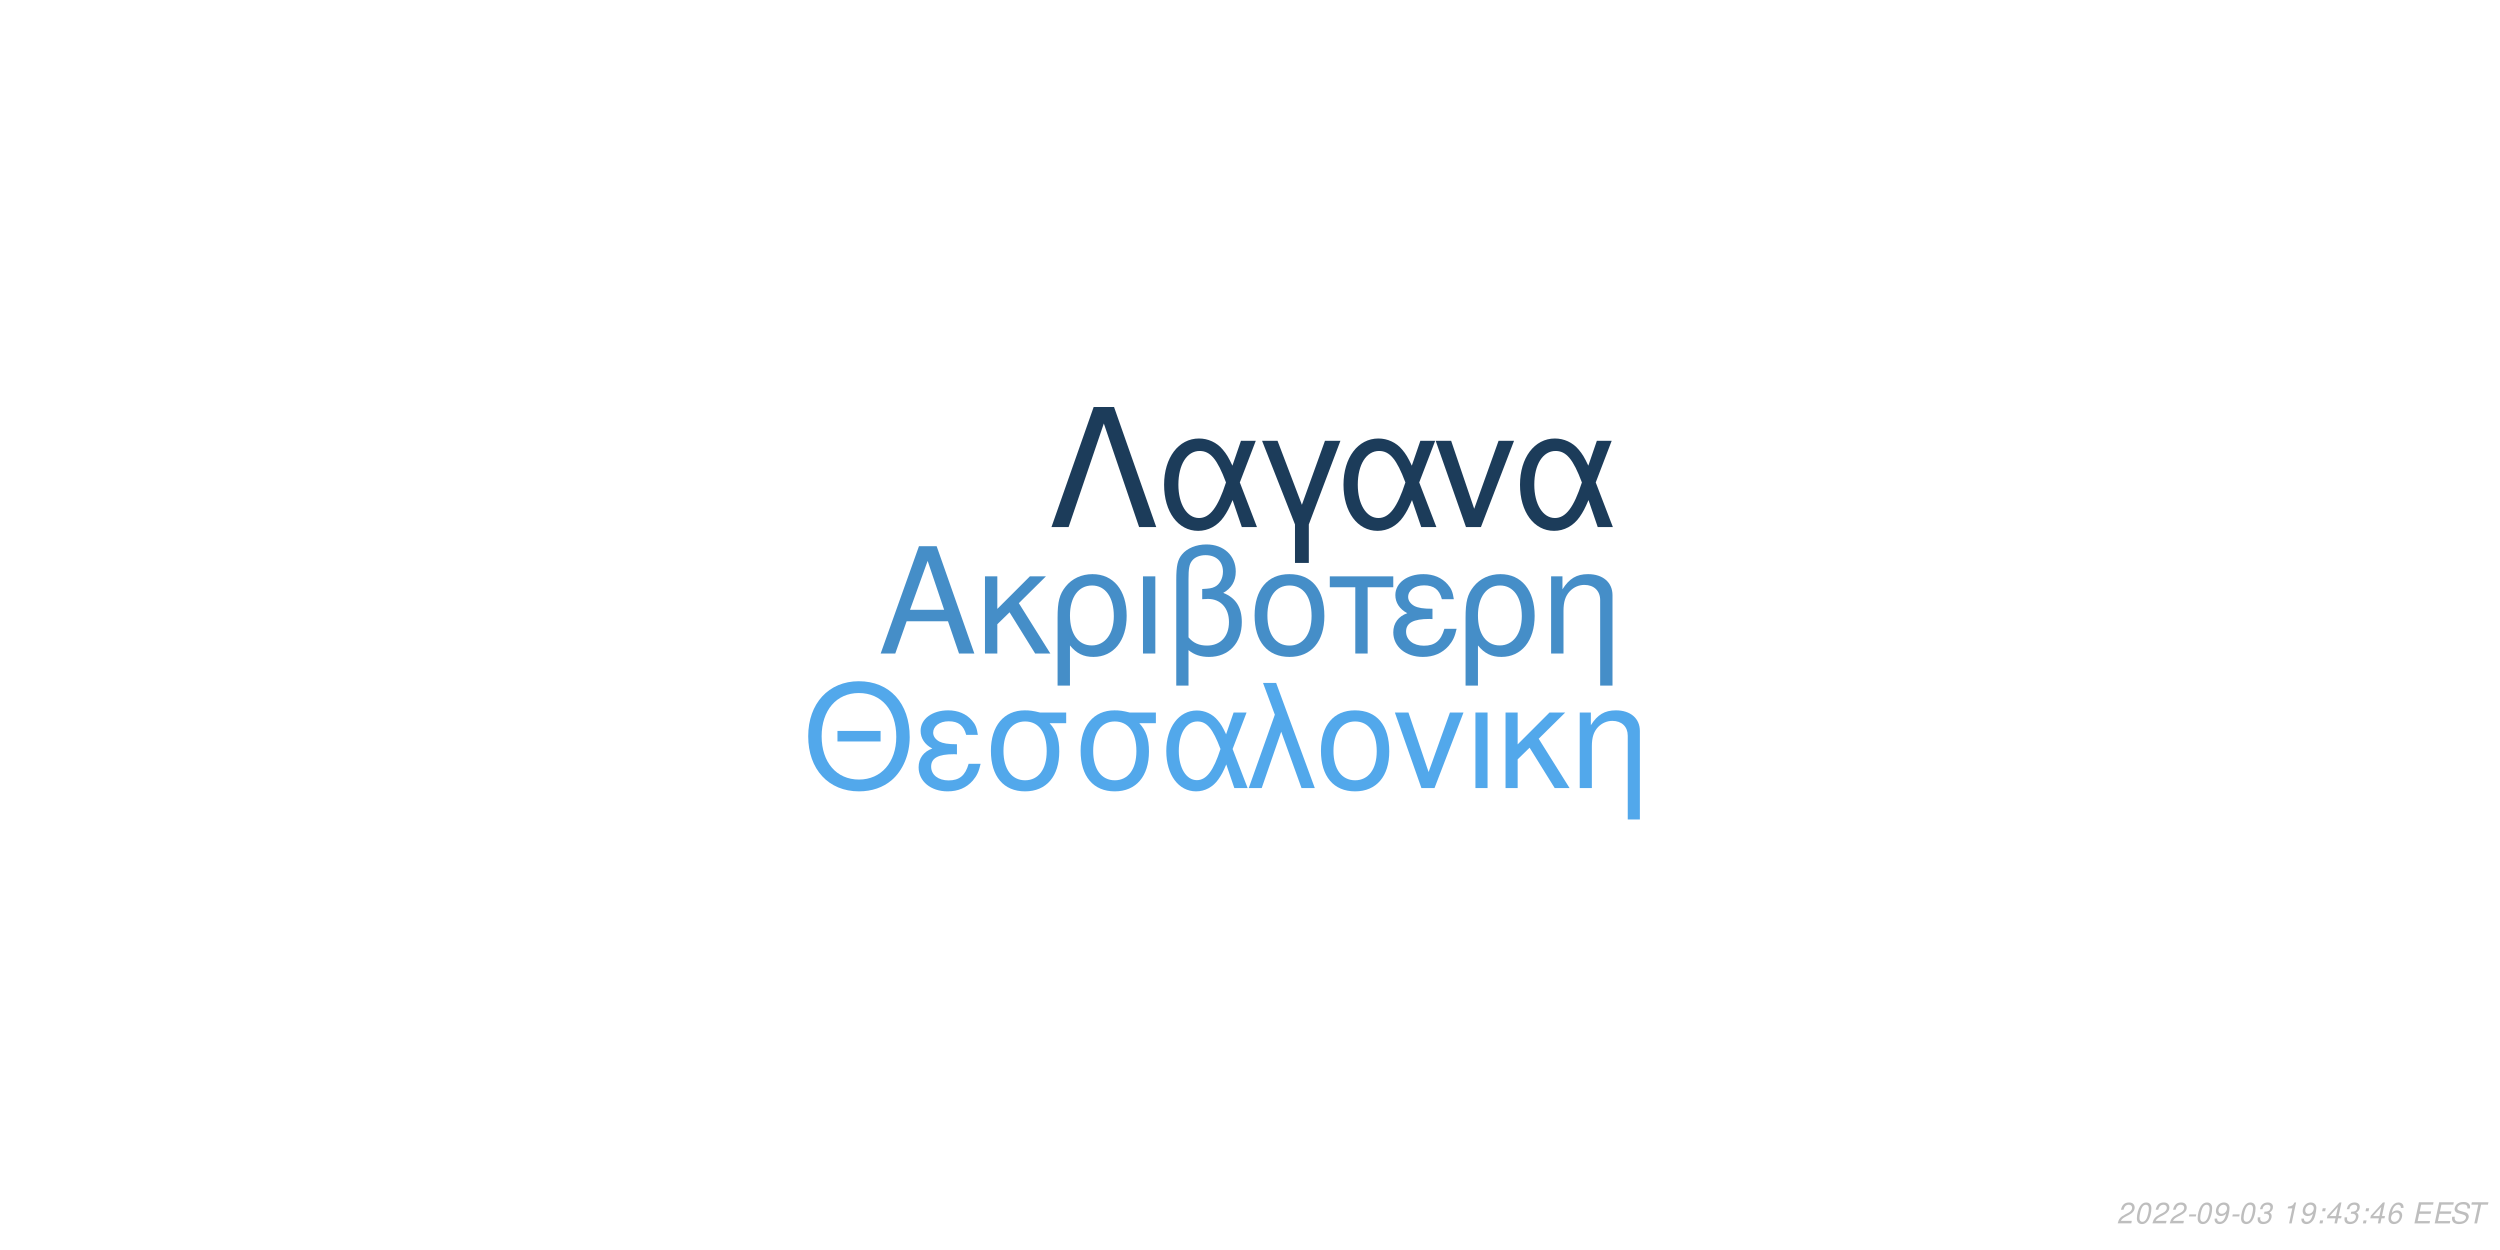
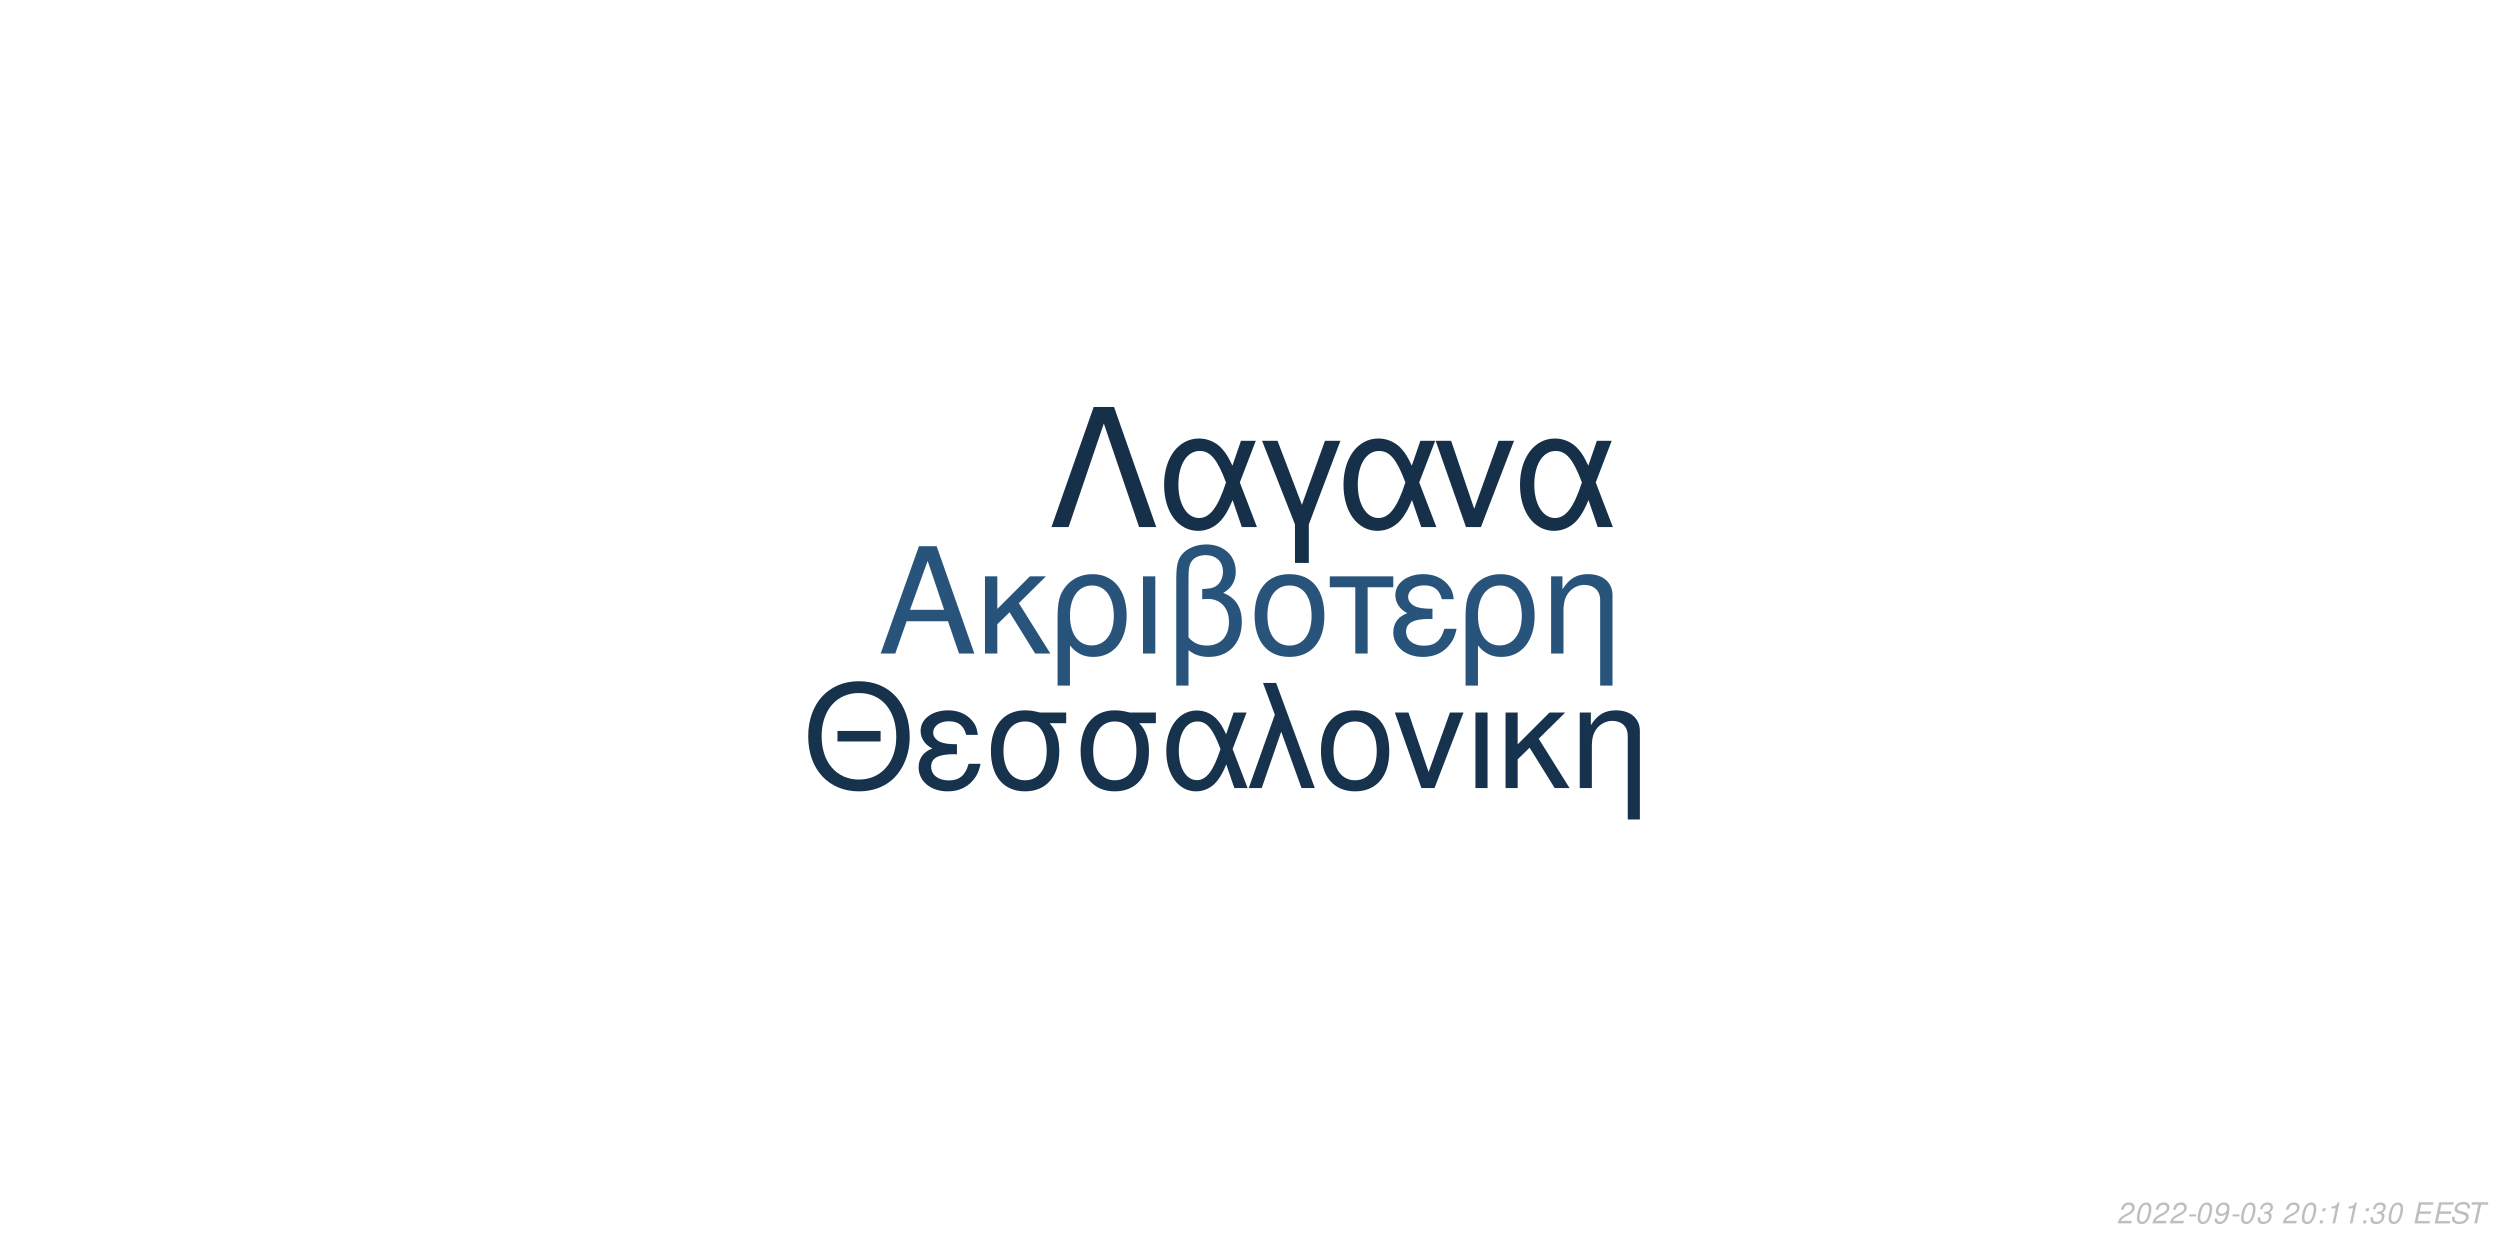
<svg xmlns="http://www.w3.org/2000/svg" xmlns:xlink="http://www.w3.org/1999/xlink" width="864pt" height="432pt" viewBox="0 0 864 432" version="1.1">
  <defs>
    <g>
      <symbol overflow="visible" id="glyph0-0">
        <path style="stroke:none;" d="" />
      </symbol>
      <symbol overflow="visible" id="glyph0-1">
        <path style="stroke:none;" d="M 24.125 -11.141 L 27.938 0 L 33.234 0 L 20.203 -37.094 L 14.094 -37.094 L 0.859 0 L 5.906 0 L 9.828 -11.141 Z M 22.797 -15.109 L 11 -15.109 L 17.094 -32.016 Z M 22.797 -15.109 " />
      </symbol>
      <symbol overflow="visible" id="glyph0-2">
        <path style="stroke:none;" d="M 7.172 -15.422 L 7.172 -26.672 L 2.906 -26.672 L 2.906 0 L 7.172 0 L 7.172 -10.125 L 11.406 -14.25 L 20.25 0 L 25.5 0 L 14.609 -17.406 L 23.969 -26.672 L 18.422 -26.672 Z M 7.172 -15.422 " />
      </symbol>
      <symbol overflow="visible" id="glyph0-3">
        <path style="stroke:none;" d="M 3 11.094 L 7.281 11.094 L 7.281 -2.797 C 9.516 -0.047 11.953 1.172 15.375 1.172 C 22.344 1.172 26.875 -4.422 26.875 -13.031 C 26.875 -21.891 22.297 -27.438 15.062 -27.438 C 11.297 -27.438 7.984 -25.906 5.797 -23.156 C 3.672 -20.516 3 -17.969 3 -12.359 Z M 14.906 -23.516 C 19.547 -23.516 22.438 -19.438 22.438 -12.922 C 22.438 -6.812 19.391 -2.797 14.812 -2.797 C 10.172 -2.797 7.281 -6.766 7.281 -13.125 C 7.281 -19.484 10.234 -23.516 14.906 -23.516 Z M 14.906 -23.516 " />
      </symbol>
      <symbol overflow="visible" id="glyph0-4">
        <path style="stroke:none;" d="M 3.516 0 L 7.781 0 L 7.781 -26.672 L 3.516 -26.672 Z M 3.516 0 " />
      </symbol>
      <symbol overflow="visible" id="glyph0-5">
        <path style="stroke:none;" d="M 4.016 11.094 L 8.25 11.094 L 8.25 -1.172 C 10.172 0.406 12.422 1.172 15.312 1.172 C 22.188 1.172 26.672 -3.609 26.672 -10.891 C 26.672 -15.984 24.578 -19.234 20.25 -20.969 C 23.109 -22.547 24.578 -25.031 24.578 -28.344 C 24.578 -33.844 20.406 -37.703 14.453 -37.703 C 10.938 -37.703 7.734 -36.391 6 -34.25 C 4.484 -32.422 4.016 -30.328 4.016 -25.391 Z M 8.25 -25.656 C 8.25 -29.359 8.5 -30.844 9.469 -32.062 C 10.375 -33.281 12.156 -34 14.094 -34 C 17.812 -34 20.156 -31.812 20.156 -28.297 C 20.156 -25.953 18.984 -23.812 17.297 -23.047 C 16.281 -22.547 15.469 -22.438 12.984 -22.297 L 12.984 -18.781 C 13.734 -18.828 14.344 -18.875 14.969 -18.875 C 19.344 -18.875 22.234 -15.719 22.234 -10.891 C 22.234 -5.906 19.281 -2.75 14.656 -2.75 C 11.953 -2.75 9.922 -3.609 8.25 -5.594 Z M 8.25 -25.656 " />
      </symbol>
      <symbol overflow="visible" id="glyph0-6">
        <path style="stroke:none;" d="M 14.094 -27.438 C 6.562 -27.438 2.094 -22.094 2.094 -13.125 C 2.094 -4.125 6.562 1.172 14.141 1.172 C 21.672 1.172 26.203 -4.172 26.203 -12.922 C 26.203 -22.188 21.828 -27.438 14.094 -27.438 Z M 14.141 -23.516 C 18.938 -23.516 21.781 -19.594 21.781 -12.984 C 21.781 -6.672 18.828 -2.75 14.141 -2.75 C 9.422 -2.75 6.516 -6.672 6.516 -13.125 C 6.516 -19.594 9.422 -23.516 14.141 -23.516 Z M 14.141 -23.516 " />
      </symbol>
      <symbol overflow="visible" id="glyph0-7">
        <path style="stroke:none;" d="M 7.891 0 L 12.156 0 L 12.156 -22.906 L 21.016 -22.906 L 21.016 -26.672 L -0.922 -26.672 L -0.922 -22.906 L 7.891 -22.906 Z M 7.891 0 " />
      </symbol>
      <symbol overflow="visible" id="glyph0-8">
        <path style="stroke:none;" d="M 14.562 -15.469 C 11.344 -15.469 9.562 -15.781 8.297 -16.438 C 6.922 -17.203 6.156 -18.328 6.156 -19.547 C 6.156 -21.891 8.453 -23.562 11.656 -23.562 C 15.062 -23.562 16.953 -22.094 17.812 -18.781 L 21.938 -18.781 C 21.578 -21.266 21.062 -22.5 19.797 -23.922 C 17.812 -26.203 14.906 -27.438 11.453 -27.438 C 5.797 -27.438 1.734 -24.375 1.734 -20.203 C 1.734 -17.609 3.156 -15.375 5.859 -13.938 C 2.797 -12.875 1.016 -10.484 1.016 -7.328 C 1.016 -2.391 5.297 1.172 11.25 1.172 C 14.969 1.172 17.906 -0.109 20.156 -2.641 C 21.578 -4.328 22.297 -5.797 22.906 -8.547 L 18.672 -8.547 C 17.5 -4.422 15.422 -2.703 11.609 -2.703 C 7.938 -2.703 5.438 -4.688 5.438 -7.578 C 5.438 -10.578 7.938 -11.953 13.484 -11.953 C 13.641 -11.953 14.094 -11.953 14.562 -11.906 Z M 14.562 -15.469 " />
      </symbol>
      <symbol overflow="visible" id="glyph0-9">
        <path style="stroke:none;" d="M 3.562 -26.672 L 3.562 0 L 7.844 0 L 7.844 -14.703 C 7.844 -17.906 8.5 -19.891 10.031 -21.531 C 11.406 -22.953 13.188 -23.719 15.062 -23.719 C 18.375 -23.719 20.516 -21.672 20.516 -18.469 L 20.516 11.094 L 24.781 11.094 L 24.781 -20.156 C 24.781 -24.578 21.469 -27.438 16.328 -27.438 C 12.359 -27.438 9.828 -25.906 7.484 -22.188 L 7.484 -26.672 Z M 3.562 -26.672 " />
      </symbol>
      <symbol overflow="visible" id="glyph1-0">
        <path style="stroke:none;" d="" />
      </symbol>
      <symbol overflow="visible" id="glyph1-1">
        <path style="stroke:none;" d="M 26.859 -19.734 L 11.953 -19.734 L 11.953 -16.094 L 26.859 -16.094 Z M 19.328 -36.922 C 8.922 -36.922 1.844 -29.25 1.844 -17.891 C 1.844 -6.484 8.875 1.141 19.391 1.141 C 23.812 1.141 27.703 -0.203 30.641 -2.688 C 34.578 -6.031 36.922 -11.656 36.922 -17.594 C 36.922 -29.297 30 -36.922 19.328 -36.922 Z M 19.328 -32.844 C 27.203 -32.844 32.281 -26.906 32.281 -17.688 C 32.281 -8.922 27.062 -2.938 19.391 -2.938 C 11.609 -2.938 6.484 -8.922 6.484 -17.891 C 6.484 -26.859 11.609 -32.844 19.328 -32.844 Z M 19.328 -32.844 " />
      </symbol>
      <symbol overflow="visible" id="glyph1-2">
        <path style="stroke:none;" d="M 14.25 -15.141 C 11.109 -15.141 9.375 -15.453 8.125 -16.094 C 6.781 -16.844 6.031 -17.938 6.031 -19.141 C 6.031 -21.422 8.266 -23.078 11.406 -23.078 C 14.75 -23.078 16.594 -21.625 17.438 -18.391 L 21.469 -18.391 C 21.125 -20.828 20.625 -22.031 19.391 -23.422 C 17.438 -25.656 14.594 -26.859 11.219 -26.859 C 5.688 -26.859 1.688 -23.875 1.688 -19.781 C 1.688 -17.234 3.094 -15.047 5.734 -13.656 C 2.734 -12.609 1 -10.266 1 -7.172 C 1 -2.344 5.188 1.141 11.016 1.141 C 14.656 1.141 17.547 -0.094 19.734 -2.594 C 21.125 -4.234 21.828 -5.688 22.422 -8.375 L 18.281 -8.375 C 17.141 -4.328 15.094 -2.641 11.359 -2.641 C 7.766 -2.641 5.328 -4.578 5.328 -7.422 C 5.328 -10.359 7.766 -11.703 13.203 -11.703 C 13.359 -11.703 13.797 -11.703 14.25 -11.656 Z M 14.25 -15.141 " />
      </symbol>
      <symbol overflow="visible" id="glyph1-3">
        <path style="stroke:none;" d="M 29 -26.109 L 19.938 -26.109 C 17.594 -26.703 16.438 -26.859 14.703 -26.859 C 7.469 -26.859 2.984 -21.469 2.984 -12.859 C 2.984 -4.031 7.375 1.141 14.797 1.141 C 22.172 1.141 26.609 -4.078 26.609 -12.656 C 26.609 -17.047 25.656 -19.828 23.266 -22.422 L 29 -22.422 Z M 14.797 -23.016 C 19.531 -23.016 22.266 -19.234 22.266 -12.75 C 22.266 -6.531 19.438 -2.688 14.797 -2.688 C 10.172 -2.688 7.328 -6.531 7.328 -12.859 C 7.328 -19.188 10.172 -23.016 14.797 -23.016 Z M 14.797 -23.016 " />
      </symbol>
      <symbol overflow="visible" id="glyph1-4">
        <path style="stroke:none;" d="M 29.344 -26.109 L 24.859 -26.109 L 22.266 -18.578 C 21.125 -21.031 20.484 -22.125 19.328 -23.469 C 17.547 -25.609 14.906 -26.812 12.156 -26.812 C 5.984 -26.812 1.594 -20.984 1.594 -12.812 C 1.594 -4.578 5.828 1.141 11.906 1.141 C 14.953 1.141 17.734 -0.344 19.625 -3.047 C 20.672 -4.531 21.281 -5.688 22.328 -8.172 L 25.109 0 L 29.703 0 L 24.516 -13.5 Z M 20.328 -13.5 C 17.891 -5.922 15.453 -2.734 12.156 -2.734 C 8.516 -2.734 5.922 -6.922 5.922 -12.812 C 5.922 -18.938 8.516 -23.016 12.359 -23.016 C 15.594 -23.016 17.688 -20.531 20.328 -13.5 Z M 20.328 -13.5 " />
      </symbol>
      <symbol overflow="visible" id="glyph1-5">
        <path style="stroke:none;" d="M 1.094 0 L 5.578 0 L 12.312 -19.484 L 19.328 0 L 23.922 0 L 10.562 -36.328 L 6.031 -36.328 L 10.109 -25.359 Z M 1.094 0 " />
      </symbol>
      <symbol overflow="visible" id="glyph1-6">
        <path style="stroke:none;" d="M 13.797 -26.859 C 6.422 -26.859 2.047 -21.625 2.047 -12.859 C 2.047 -4.031 6.422 1.141 13.859 1.141 C 21.234 1.141 25.656 -4.078 25.656 -12.656 C 25.656 -21.719 21.375 -26.859 13.797 -26.859 Z M 13.859 -23.016 C 18.531 -23.016 21.328 -19.188 21.328 -12.703 C 21.328 -6.531 18.438 -2.688 13.859 -2.688 C 9.219 -2.688 6.375 -6.531 6.375 -12.859 C 6.375 -19.188 9.219 -23.016 13.859 -23.016 Z M 13.859 -23.016 " />
      </symbol>
      <symbol overflow="visible" id="glyph1-7">
        <path style="stroke:none;" d="M 14.297 0 L 24.312 -26.109 L 19.625 -26.109 L 12.25 -5.531 L 5.281 -26.109 L 0.594 -26.109 L 9.766 0 Z M 14.297 0 " />
      </symbol>
      <symbol overflow="visible" id="glyph1-8">
        <path style="stroke:none;" d="M 3.438 0 L 7.625 0 L 7.625 -26.109 L 3.438 -26.109 Z M 3.438 0 " />
      </symbol>
      <symbol overflow="visible" id="glyph1-9">
        <path style="stroke:none;" d="M 7.031 -15.094 L 7.031 -26.109 L 2.844 -26.109 L 2.844 0 L 7.031 0 L 7.031 -9.922 L 11.156 -13.953 L 19.828 0 L 24.969 0 L 14.297 -17.047 L 23.469 -26.109 L 18.031 -26.109 Z M 7.031 -15.094 " />
      </symbol>
      <symbol overflow="visible" id="glyph1-10">
        <path style="stroke:none;" d="M 3.484 -26.109 L 3.484 0 L 7.672 0 L 7.672 -14.406 C 7.672 -17.547 8.328 -19.484 9.812 -21.078 C 11.156 -22.469 12.906 -23.219 14.75 -23.219 C 17.984 -23.219 20.078 -21.234 20.078 -18.094 L 20.078 10.859 L 24.266 10.859 L 24.266 -19.734 C 24.266 -24.062 21.031 -26.859 16 -26.859 C 12.109 -26.859 9.609 -25.359 7.328 -21.719 L 7.328 -26.109 Z M 3.484 -26.109 " />
      </symbol>
      <symbol overflow="visible" id="glyph2-0">
        <path style="stroke:none;" d="" />
      </symbol>
      <symbol overflow="visible" id="glyph2-1">
        <path style="stroke:none;" d="M 22.531 -41.484 L 15.484 -41.484 L 0.906 0 L 6.828 0 L 19 -35.797 L 31.188 0 L 37.109 0 Z M 22.531 -41.484 " />
      </symbol>
      <symbol overflow="visible" id="glyph2-2">
        <path style="stroke:none;" d="M 33.516 -29.812 L 28.391 -29.812 L 25.438 -21.219 C 24.125 -24.016 23.391 -25.266 22.078 -26.797 C 20.031 -29.25 17.016 -30.609 13.891 -30.609 C 6.828 -30.609 1.828 -23.953 1.828 -14.625 C 1.828 -5.234 6.656 1.312 13.594 1.312 C 17.078 1.312 20.266 -0.391 22.422 -3.469 C 23.609 -5.172 24.297 -6.484 25.5 -9.328 L 28.688 0 L 33.922 0 L 28 -15.422 Z M 23.219 -15.422 C 20.422 -6.766 17.641 -3.125 13.891 -3.125 C 9.734 -3.125 6.766 -7.906 6.766 -14.625 C 6.766 -21.625 9.734 -26.297 14.109 -26.297 C 17.812 -26.297 20.203 -23.453 23.219 -15.422 Z M 23.219 -15.422 " />
      </symbol>
      <symbol overflow="visible" id="glyph2-3">
        <path style="stroke:none;" d="M 12.062 12.406 L 16.844 12.406 L 16.844 -0.906 L 27.766 -29.812 L 22.422 -29.812 L 14.453 -7.688 L 6.031 -29.812 L 0.688 -29.812 L 12.062 -0.906 Z M 12.062 12.406 " />
      </symbol>
      <symbol overflow="visible" id="glyph2-4">
        <path style="stroke:none;" d="M 16.328 0 L 27.766 -29.812 L 22.422 -29.812 L 14 -6.312 L 6.031 -29.812 L 0.688 -29.812 L 11.156 0 Z M 16.328 0 " />
      </symbol>
      <symbol overflow="visible" id="glyph3-0">
        <path style="stroke:none;" d="" />
      </symbol>
      <symbol overflow="visible" id="glyph3-1">
        <path style="stroke:none;" d="M 5.234 -0.875 L 1.469 -0.875 C 1.641 -1.375 2.203 -1.891 3.109 -2.344 L 4.234 -2.938 C 5.562 -3.625 6.219 -4.469 6.219 -5.484 C 6.219 -5.938 6.062 -6.359 5.797 -6.656 C 5.469 -7.047 4.984 -7.234 4.312 -7.234 C 2.766 -7.234 1.891 -6.453 1.484 -4.734 L 2.375 -4.734 C 2.484 -5.188 2.609 -5.484 2.797 -5.75 C 3.094 -6.203 3.609 -6.453 4.188 -6.453 C 4.891 -6.453 5.344 -6.031 5.344 -5.375 C 5.344 -4.703 4.859 -4.094 4.016 -3.656 L 2.984 -3.125 C 1.234 -2.188 0.797 -1.656 0.344 -0.016 L 5.047 -0.016 Z M 5.234 -0.875 " />
      </symbol>
      <symbol overflow="visible" id="glyph3-2">
        <path style="stroke:none;" d="M 4.203 -7.234 C 3.375 -7.234 2.688 -6.812 2.125 -5.984 C 1.484 -5.047 0.984 -3.188 0.984 -1.734 C 0.984 -1.109 1.172 -0.562 1.484 -0.266 C 1.797 0.047 2.281 0.234 2.766 0.234 C 3.625 0.234 4.281 -0.156 4.859 -1.016 C 5.516 -1.953 6 -3.797 6 -5.266 C 6 -6.5 5.328 -7.234 4.203 -7.234 Z M 4.094 -6.453 C 4.734 -6.453 5.125 -5.984 5.125 -5.156 C 5.125 -4.203 4.781 -2.625 4.406 -1.812 C 3.984 -0.938 3.516 -0.547 2.875 -0.547 C 2.25 -0.547 1.875 -1.031 1.875 -1.828 C 1.875 -2.797 2.203 -4.344 2.594 -5.203 C 2.984 -6.047 3.453 -6.453 4.094 -6.453 Z M 4.094 -6.453 " />
      </symbol>
      <symbol overflow="visible" id="glyph3-3">
        <path style="stroke:none;" d="M 3.516 -3.125 L 1.125 -3.125 L 0.969 -2.406 L 3.359 -2.406 Z M 3.516 -3.125 " />
      </symbol>
      <symbol overflow="visible" id="glyph3-4">
        <path style="stroke:none;" d="M 0.844 -1.656 C 0.844 -1.547 0.844 -1.438 0.844 -1.375 C 0.844 -0.406 1.531 0.234 2.578 0.234 C 3.203 0.234 3.766 0.016 4.297 -0.438 C 4.938 -1 5.312 -1.656 5.594 -2.719 C 5.844 -3.672 6.016 -4.766 6.016 -5.375 C 6.016 -5.844 5.844 -6.328 5.547 -6.656 C 5.203 -7.031 4.703 -7.234 4.062 -7.234 C 2.516 -7.234 1.297 -5.938 1.297 -4.266 C 1.297 -3.203 1.984 -2.547 3.047 -2.547 C 3.484 -2.547 3.953 -2.672 4.281 -2.891 C 4.406 -2.984 4.547 -3.078 4.828 -3.344 C 4.438 -1.484 3.703 -0.547 2.703 -0.547 C 2.109 -0.547 1.719 -0.938 1.719 -1.547 L 1.719 -1.656 Z M 3.953 -6.453 C 4.625 -6.453 5.141 -5.953 5.141 -5.281 C 5.141 -4.188 4.312 -3.312 3.297 -3.312 C 2.594 -3.312 2.172 -3.734 2.172 -4.453 C 2.172 -5.562 2.984 -6.453 3.953 -6.453 Z M 3.953 -6.453 " />
      </symbol>
      <symbol overflow="visible" id="glyph3-5">
        <path style="stroke:none;" d="M 2.922 -3.312 C 3.125 -3.344 3.234 -3.344 3.375 -3.344 C 4.203 -3.344 4.688 -3 4.688 -2.406 C 4.688 -1.312 3.906 -0.547 2.781 -0.547 C 2.047 -0.547 1.594 -0.938 1.594 -1.562 C 1.594 -1.719 1.609 -1.844 1.656 -2.094 L 0.766 -2.094 C 0.734 -1.797 0.719 -1.641 0.719 -1.469 C 0.719 -0.375 1.406 0.234 2.641 0.234 C 3.547 0.234 4.297 -0.078 4.812 -0.656 C 5.266 -1.156 5.562 -1.875 5.562 -2.547 C 5.562 -3.125 5.344 -3.453 4.797 -3.734 C 5.641 -4.234 6.016 -4.844 6.016 -5.734 C 6.016 -6.656 5.312 -7.234 4.203 -7.234 C 3.375 -7.234 2.672 -6.938 2.188 -6.375 C 1.891 -6.031 1.703 -5.641 1.516 -4.906 L 2.391 -4.906 C 2.5 -5.359 2.594 -5.594 2.734 -5.812 C 3.047 -6.234 3.516 -6.453 4.078 -6.453 C 4.734 -6.453 5.141 -6.125 5.141 -5.578 C 5.141 -5.188 5.016 -4.797 4.797 -4.547 C 4.516 -4.234 4 -4.062 3.266 -4.062 L 3.078 -4.062 Z M 2.922 -3.312 " />
      </symbol>
      <symbol overflow="visible" id="glyph3-6">
        <path style="stroke:none;" d="" />
      </symbol>
      <symbol overflow="visible" id="glyph3-7">
+         <path style="stroke:none;" d="M 2.359 -1.031 L 1.312 -1.031 L 1.094 0 L 2.141 0 Z M 3.266 -5.234 L 2.219 -5.234 L 2 -4.203 L 3.047 -4.203 Z M 3.266 -5.234 " />
+       </symbol>
+       <symbol overflow="visible" id="glyph3-8">
        <path style="stroke:none;" d="M 3.703 -5.188 L 2.594 0 L 3.469 0 L 5.016 -7.234 L 4.438 -7.234 C 3.906 -6.156 3.688 -6.016 2.234 -5.812 L 2.109 -5.188 Z M 3.703 -5.188 " />
      </symbol>
-       <symbol overflow="visible" id="glyph3-8">
-         <path style="stroke:none;" d="M 2.359 -1.031 L 1.312 -1.031 L 1.094 0 L 2.141 0 Z M 3.266 -5.234 L 2.219 -5.234 L 2 -4.203 L 3.047 -4.203 Z M 3.266 -5.234 " />
-       </symbol>
      <symbol overflow="visible" id="glyph3-9">
-         <path style="stroke:none;" d="M 3.625 -1.75 L 3.266 0 L 4.141 0 L 4.516 -1.75 L 5.562 -1.75 L 5.734 -2.531 L 4.688 -2.531 L 5.688 -7.234 L 5.016 -7.234 L 0.844 -2.672 L 0.641 -1.75 Z M 3.797 -2.531 L 1.594 -2.531 L 4.469 -5.703 Z M 3.797 -2.531 " />
+         <path style="stroke:none;" d="M 2.547 -3.312 L 6.5 -3.312 L 6.688 -4.141 L 2.719 -4.141 L 3.219 -6.469 L 7.344 -6.469 L 7.516 -7.297 L 2.453 -7.297 L 0.906 0 L 6.125 0 L 6.297 -0.812 L 2.016 -0.812 Z M 2.547 -3.312 " />
      </symbol>
      <symbol overflow="visible" id="glyph3-10">
-         <path style="stroke:none;" d="M 6.125 -5.344 L 6.141 -5.625 C 6.141 -6.609 5.453 -7.234 4.391 -7.234 C 3.438 -7.234 2.641 -6.719 2.016 -5.703 C 1.422 -4.781 0.938 -2.953 0.938 -1.688 C 0.938 -0.516 1.688 0.234 2.859 0.234 C 3.703 0.234 4.438 -0.156 5 -0.875 C 5.406 -1.422 5.672 -2.156 5.672 -2.766 C 5.672 -3.812 4.969 -4.5 3.906 -4.5 C 3.234 -4.5 2.672 -4.234 2.094 -3.625 C 2.406 -5.375 3.234 -6.453 4.25 -6.453 C 4.703 -6.453 5.062 -6.234 5.172 -5.844 C 5.203 -5.719 5.234 -5.578 5.25 -5.344 Z M 3.656 -3.734 C 4.344 -3.734 4.797 -3.281 4.797 -2.625 C 4.797 -1.469 3.984 -0.547 2.984 -0.547 C 2.297 -0.547 1.812 -1.047 1.812 -1.766 C 1.812 -2.859 2.625 -3.734 3.656 -3.734 Z M 3.656 -3.734 " />
+         <path style="stroke:none;" d="M 7.062 -5.156 C 7.125 -5.438 7.141 -5.562 7.141 -5.703 C 7.141 -6.156 6.938 -6.594 6.594 -6.891 C 6.188 -7.25 5.656 -7.406 4.875 -7.406 C 3.844 -7.406 3.047 -7.125 2.5 -6.562 C 2.094 -6.141 1.781 -5.438 1.781 -4.922 C 1.781 -4.297 2.219 -3.766 2.891 -3.562 L 4.594 -3.094 C 5.406 -2.859 5.734 -2.578 5.734 -2.094 C 5.734 -1.781 5.547 -1.406 5.266 -1.141 C 4.844 -0.766 4.266 -0.578 3.453 -0.578 C 2.328 -0.578 1.812 -0.984 1.812 -1.906 C 1.812 -2.047 1.812 -2.125 1.844 -2.312 L 0.984 -2.312 C 0.906 -2.062 0.891 -1.906 0.891 -1.688 C 0.891 -0.484 1.797 0.234 3.297 0.234 C 4.359 0.234 5.234 -0.062 5.812 -0.609 C 6.344 -1.078 6.688 -1.797 6.688 -2.375 C 6.688 -2.641 6.609 -2.906 6.453 -3.156 C 6.234 -3.5 5.938 -3.703 5.469 -3.828 L 3.75 -4.312 C 2.984 -4.547 2.734 -4.734 2.734 -5.188 C 2.734 -5.547 2.875 -5.844 3.188 -6.109 C 3.547 -6.438 4.031 -6.594 4.703 -6.594 C 5.266 -6.594 5.688 -6.484 5.906 -6.297 C 6.094 -6.125 6.219 -5.797 6.219 -5.516 C 6.219 -5.422 6.203 -5.344 6.188 -5.156 Z M 7.062 -5.156 " />
      </symbol>
      <symbol overflow="visible" id="glyph3-11">
-         <path style="stroke:none;" d="M 2.547 -3.312 L 6.5 -3.312 L 6.688 -4.141 L 2.719 -4.141 L 3.219 -6.469 L 7.344 -6.469 L 7.516 -7.297 L 2.453 -7.297 L 0.906 0 L 6.125 0 L 6.297 -0.812 L 2.016 -0.812 Z M 2.547 -3.312 " />
-       </symbol>
-       <symbol overflow="visible" id="glyph3-12">
-         <path style="stroke:none;" d="M 7.062 -5.156 C 7.125 -5.438 7.141 -5.562 7.141 -5.703 C 7.141 -6.156 6.938 -6.594 6.594 -6.891 C 6.188 -7.25 5.656 -7.406 4.875 -7.406 C 3.844 -7.406 3.047 -7.125 2.5 -6.562 C 2.094 -6.141 1.781 -5.438 1.781 -4.922 C 1.781 -4.297 2.219 -3.766 2.891 -3.562 L 4.594 -3.094 C 5.406 -2.859 5.734 -2.578 5.734 -2.094 C 5.734 -1.781 5.547 -1.406 5.266 -1.141 C 4.844 -0.766 4.266 -0.578 3.453 -0.578 C 2.328 -0.578 1.812 -0.984 1.812 -1.906 C 1.812 -2.047 1.812 -2.125 1.844 -2.312 L 0.984 -2.312 C 0.906 -2.062 0.891 -1.906 0.891 -1.688 C 0.891 -0.484 1.797 0.234 3.297 0.234 C 4.359 0.234 5.234 -0.062 5.812 -0.609 C 6.344 -1.078 6.688 -1.797 6.688 -2.375 C 6.688 -2.641 6.609 -2.906 6.453 -3.156 C 6.234 -3.5 5.938 -3.703 5.469 -3.828 L 3.75 -4.312 C 2.984 -4.547 2.734 -4.734 2.734 -5.188 C 2.734 -5.547 2.875 -5.844 3.188 -6.109 C 3.547 -6.438 4.031 -6.594 4.703 -6.594 C 5.266 -6.594 5.688 -6.484 5.906 -6.297 C 6.094 -6.125 6.219 -5.797 6.219 -5.516 C 6.219 -5.422 6.203 -5.344 6.188 -5.156 Z M 7.062 -5.156 " />
-       </symbol>
-       <symbol overflow="visible" id="glyph3-13">
        <path style="stroke:none;" d="M 4.938 -6.469 L 7.312 -6.469 L 7.484 -7.297 L 1.75 -7.297 L 1.578 -6.469 L 3.984 -6.469 L 2.609 0 L 3.547 0 Z M 4.938 -6.469 " />
      </symbol>
    </g>
  </defs>
  <g id="surface1">
    <rect x="0" y="0" width="864" height="432" style="fill:rgb(100%,100%,100%);fill-opacity:1;stroke:none;" />
-     <g style="fill:rgb(27.059%,55.686%,78.431%);fill-opacity:1;">
+     <g style="fill:rgb(15.686%,32.941%,48.235%);fill-opacity:1;">
      <use xlink:href="#glyph0-1" x="303.5" y="225.861" />
      <use xlink:href="#glyph0-2" x="337.5" y="225.861" />
      <use xlink:href="#glyph0-3" x="362.5" y="225.861" />
      <use xlink:href="#glyph0-4" x="391.5" y="225.861" />
      <use xlink:href="#glyph0-5" x="402.5" y="225.861" />
      <use xlink:href="#glyph0-6" x="431.5" y="225.861" />
      <use xlink:href="#glyph0-7" x="460.5" y="225.861" />
      <use xlink:href="#glyph0-8" x="480.5" y="225.861" />
      <use xlink:href="#glyph0-3" x="503.5" y="225.861" />
      <use xlink:href="#glyph0-9" x="532.5" y="225.861" />
    </g>
-     <g style="fill:rgb(32.157%,65.882%,92.157%);fill-opacity:1;">
+     <g style="fill:rgb(8.627%,19.608%,29.804%);fill-opacity:1;">
      <use xlink:href="#glyph1-1" x="277.473" y="272.354" />
      <use xlink:href="#glyph1-2" x="316.473" y="272.354" />
      <use xlink:href="#glyph1-3" x="339.473" y="272.354" />
      <use xlink:href="#glyph1-3" x="370.473" y="272.354" />
      <use xlink:href="#glyph1-4" x="401.473" y="272.354" />
      <use xlink:href="#glyph1-5" x="430.473" y="272.354" />
      <use xlink:href="#glyph1-6" x="454.473" y="272.354" />
      <use xlink:href="#glyph1-7" x="481.473" y="272.354" />
      <use xlink:href="#glyph1-8" x="506.473" y="272.354" />
      <use xlink:href="#glyph1-9" x="517.473" y="272.354" />
      <use xlink:href="#glyph1-10" x="542.473" y="272.354" />
    </g>
-     <g style="fill:rgb(10.98%,23.529%,35.294%);fill-opacity:1;">
+     <g style="fill:rgb(8.627%,18.824%,29.02%);fill-opacity:1;">
      <use xlink:href="#glyph2-1" x="362.484" y="182.152" />
      <use xlink:href="#glyph2-2" x="400.484" y="182.152" />
      <use xlink:href="#glyph2-3" x="435.484" y="182.152" />
      <use xlink:href="#glyph2-2" x="462.484" y="182.152" />
      <use xlink:href="#glyph2-4" x="495.484" y="182.152" />
      <use xlink:href="#glyph2-2" x="523.484" y="182.152" />
    </g>
    <g style="fill:rgb(74.51%,74.51%,74.51%);fill-opacity:1;">
      <use xlink:href="#glyph3-1" x="731.52" y="422.81" />
      <use xlink:href="#glyph3-2" x="737.52" y="422.81" />
      <use xlink:href="#glyph3-1" x="743.52" y="422.81" />
      <use xlink:href="#glyph3-1" x="749.52" y="422.81" />
      <use xlink:href="#glyph3-3" x="755.52" y="422.81" />
      <use xlink:href="#glyph3-2" x="758.52" y="422.81" />
      <use xlink:href="#glyph3-4" x="764.52" y="422.81" />
      <use xlink:href="#glyph3-3" x="770.52" y="422.81" />
      <use xlink:href="#glyph3-2" x="773.52" y="422.81" />
      <use xlink:href="#glyph3-5" x="779.52" y="422.81" />
      <use xlink:href="#glyph3-6" x="785.52" y="422.81" />
-       <use xlink:href="#glyph3-7" x="788.52" y="422.81" />
-       <use xlink:href="#glyph3-4" x="794.52" y="422.81" />
-       <use xlink:href="#glyph3-8" x="800.52" y="422.81" />
-       <use xlink:href="#glyph3-9" x="803.52" y="422.81" />
-       <use xlink:href="#glyph3-5" x="809.52" y="422.81" />
-       <use xlink:href="#glyph3-8" x="815.52" y="422.81" />
-       <use xlink:href="#glyph3-9" x="818.52" y="422.81" />
-       <use xlink:href="#glyph3-10" x="824.52" y="422.81" />
+       <use xlink:href="#glyph3-1" x="788.52" y="422.81" />
+       <use xlink:href="#glyph3-2" x="794.52" y="422.81" />
+       <use xlink:href="#glyph3-7" x="800.52" y="422.81" />
+       <use xlink:href="#glyph3-8" x="803.52" y="422.81" />
+       <use xlink:href="#glyph3-8" x="809.52" y="422.81" />
+       <use xlink:href="#glyph3-7" x="815.52" y="422.81" />
+       <use xlink:href="#glyph3-5" x="818.52" y="422.81" />
+       <use xlink:href="#glyph3-2" x="824.52" y="422.81" />
      <use xlink:href="#glyph3-6" x="830.52" y="422.81" />
-       <use xlink:href="#glyph3-11" x="833.52" y="422.81" />
-       <use xlink:href="#glyph3-11" x="840.52" y="422.81" />
-       <use xlink:href="#glyph3-12" x="846.52" y="422.81" />
-       <use xlink:href="#glyph3-13" x="852.52" y="422.81" />
+       <use xlink:href="#glyph3-9" x="833.52" y="422.81" />
+       <use xlink:href="#glyph3-9" x="840.52" y="422.81" />
+       <use xlink:href="#glyph3-10" x="846.52" y="422.81" />
+       <use xlink:href="#glyph3-11" x="852.52" y="422.81" />
    </g>
  </g>
</svg>
